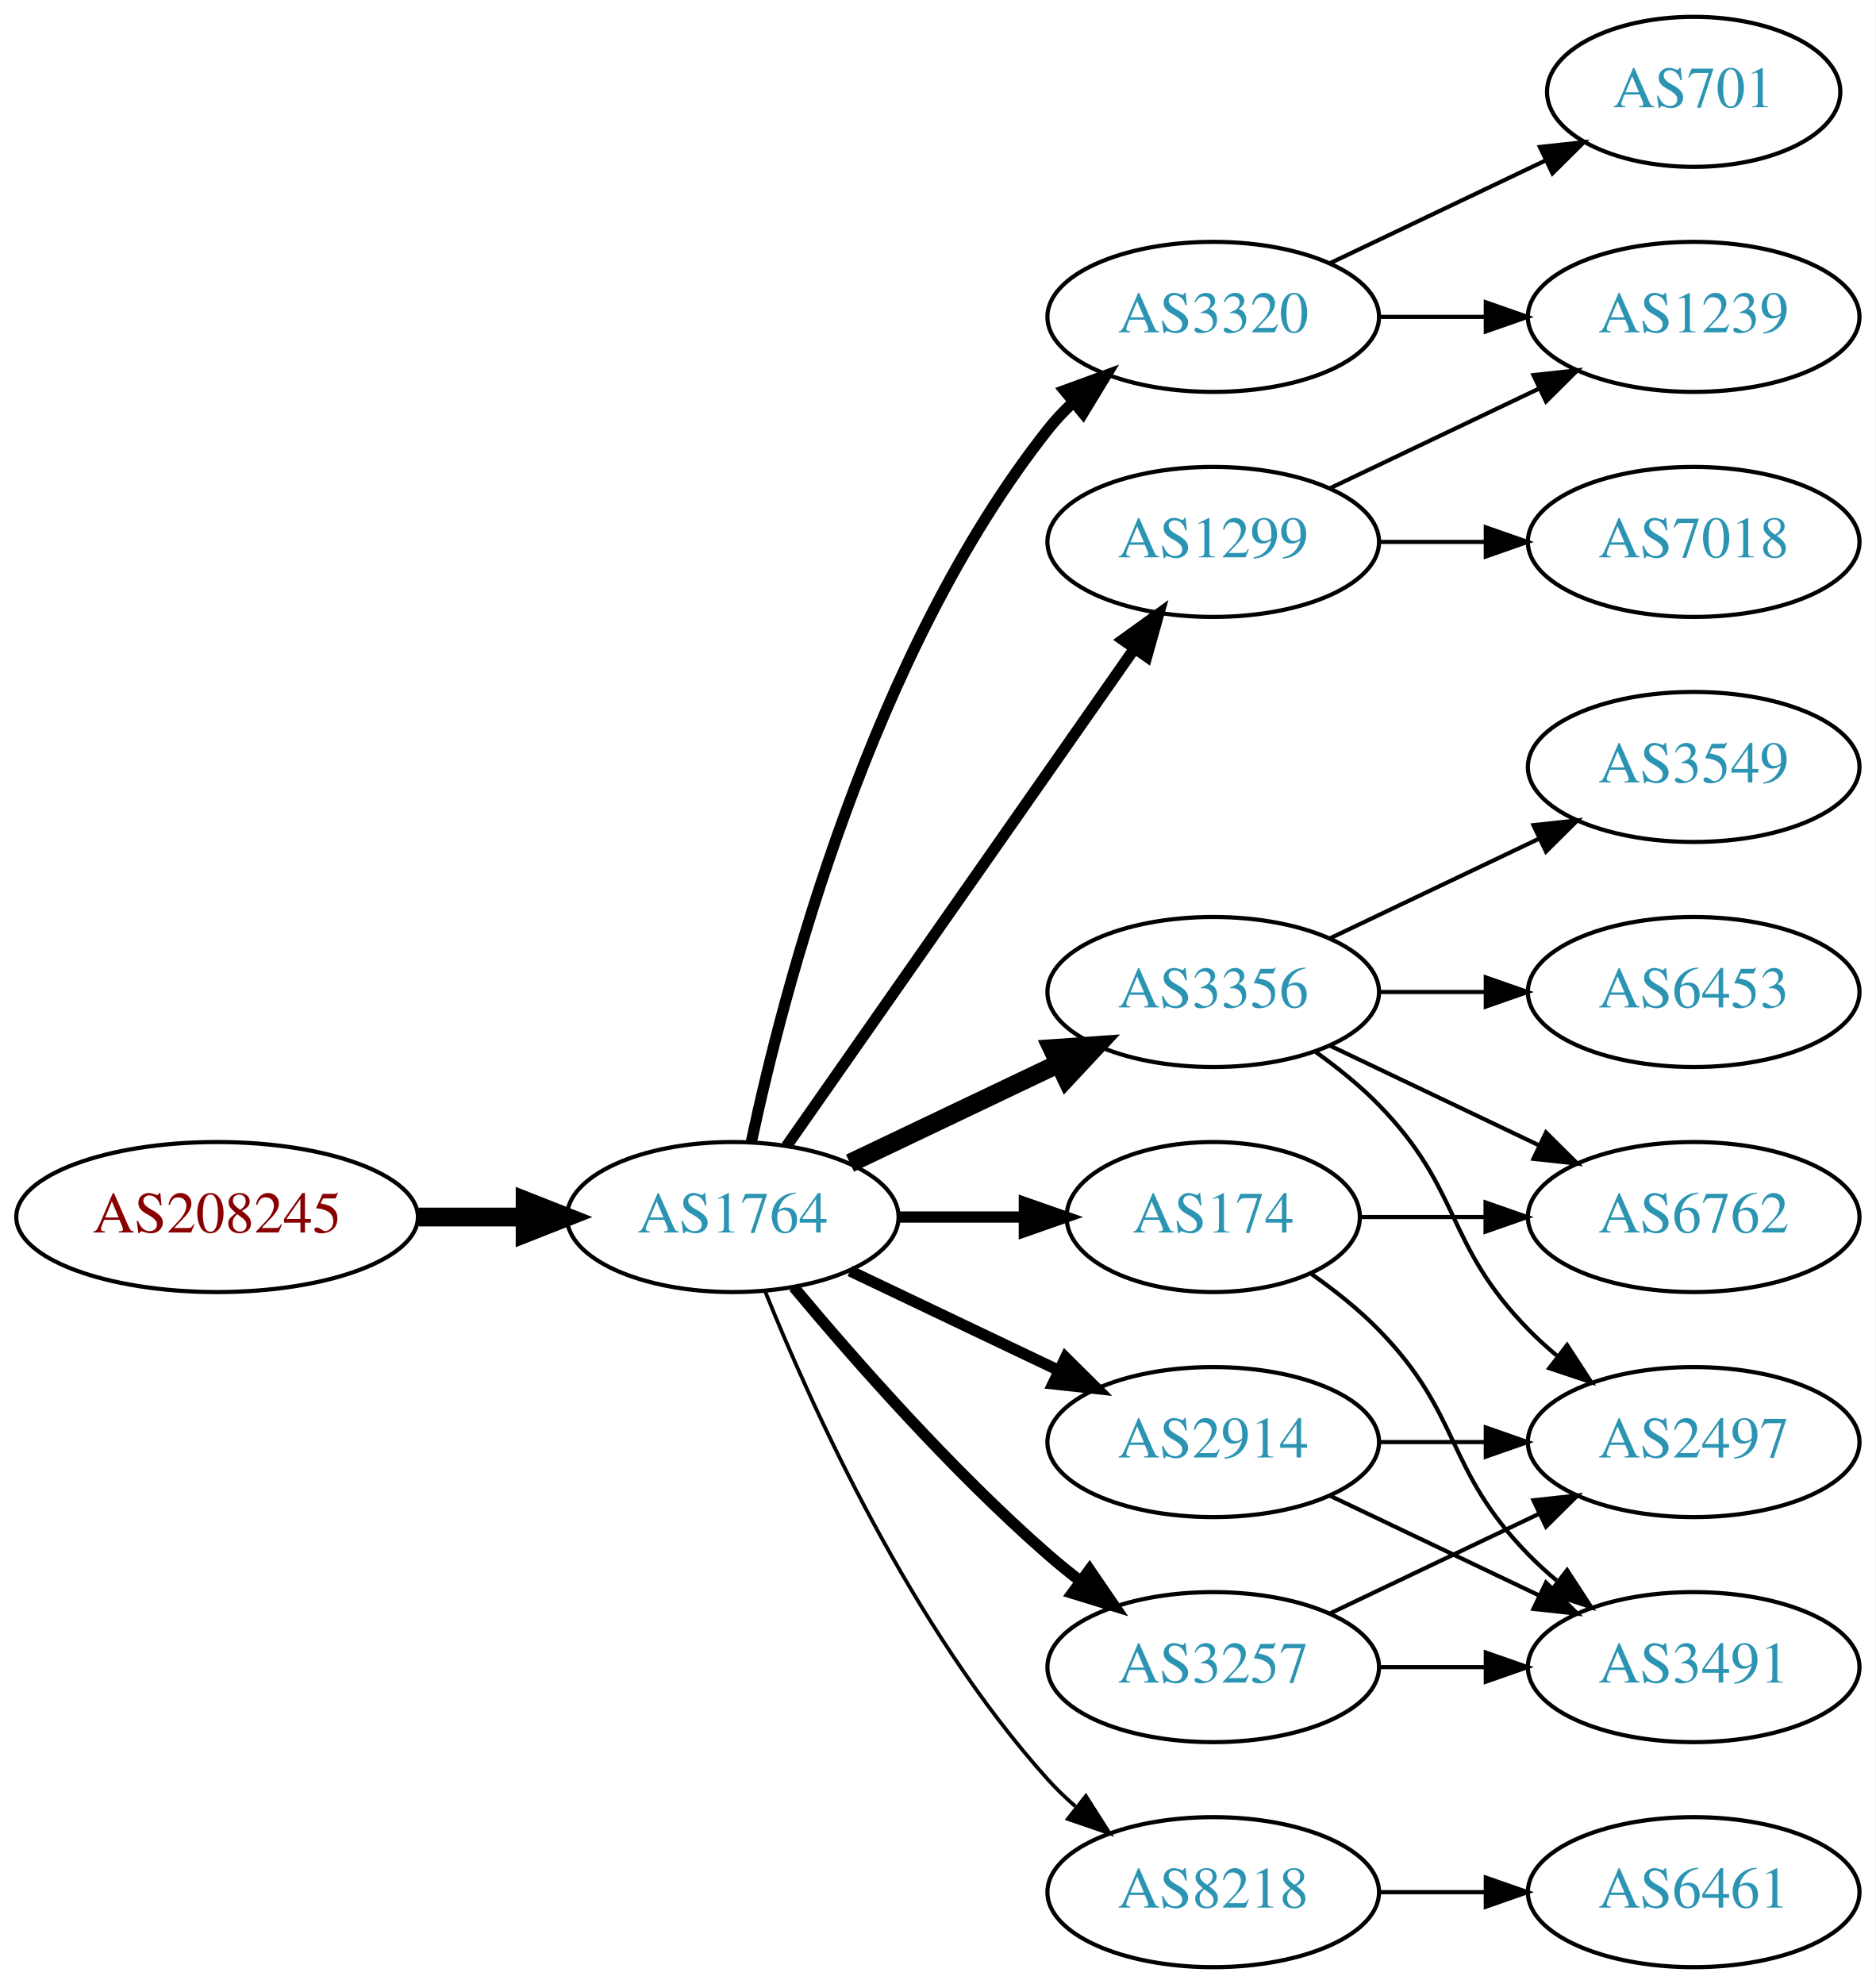
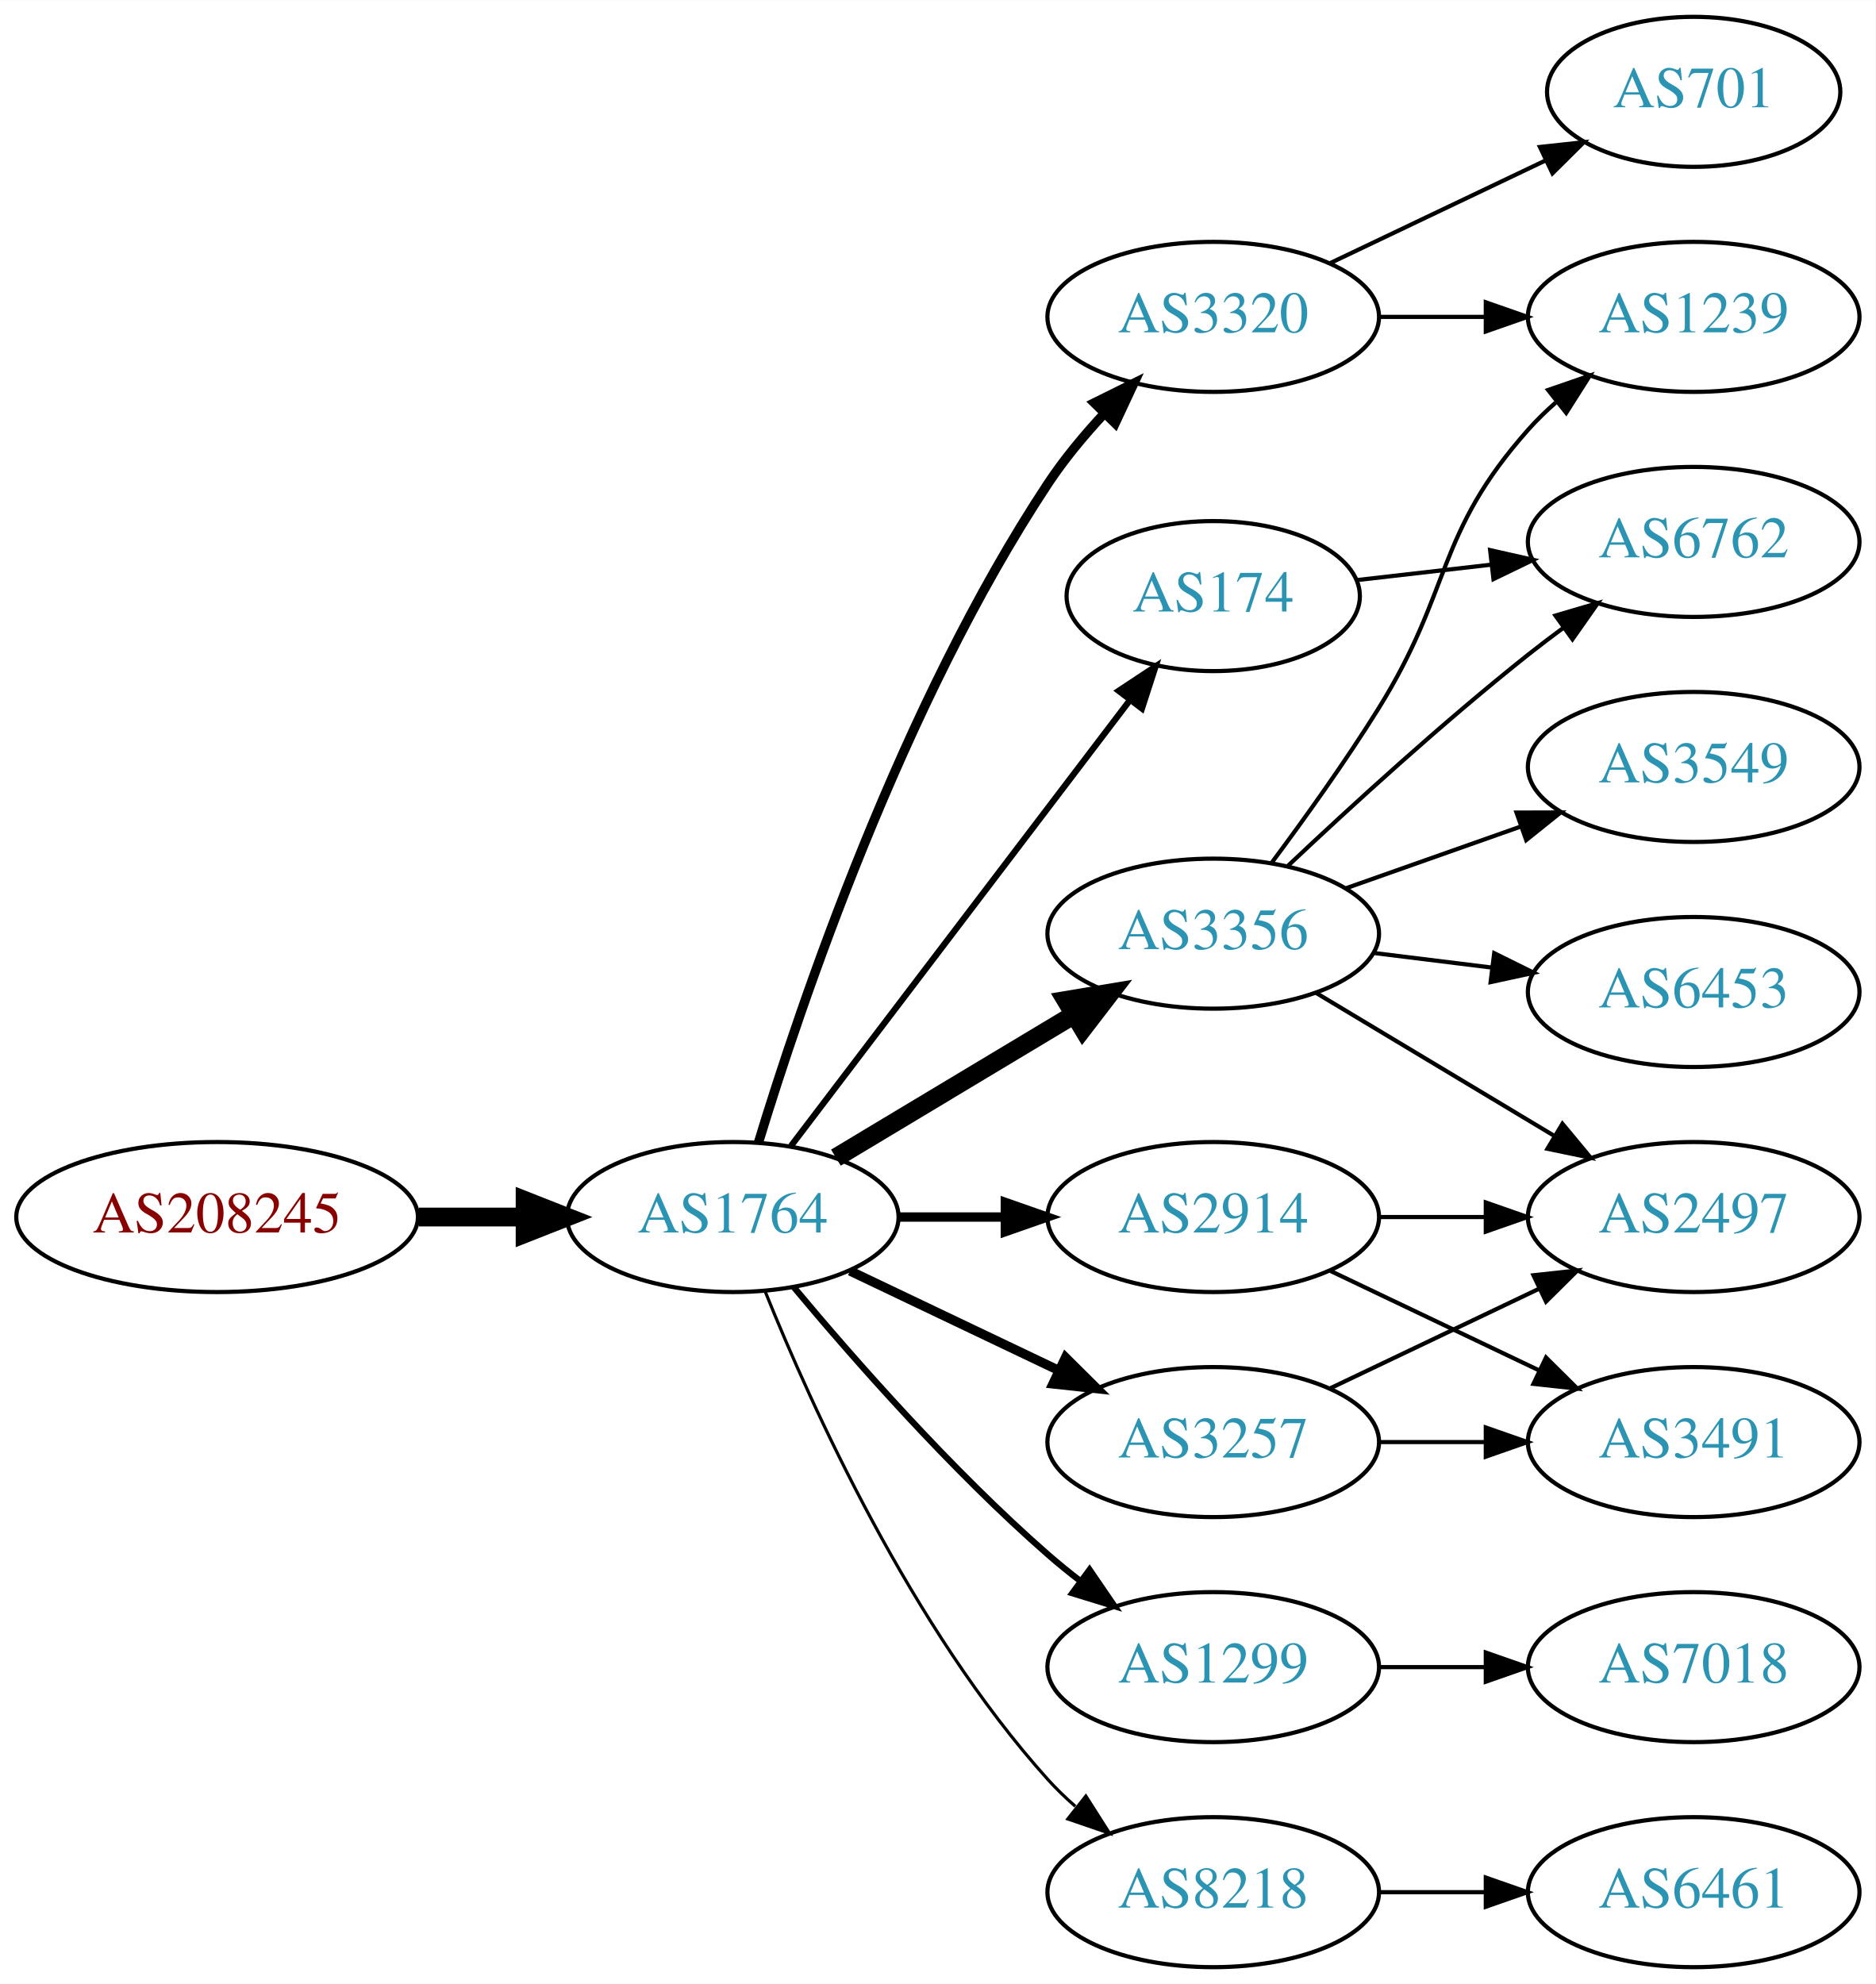
<svg xmlns="http://www.w3.org/2000/svg" xmlns:xlink="http://www.w3.org/1999/xlink" width="450pt" height="476pt" viewBox="0.00 0.00 450.07 476.00">
  <g id="graph0" class="graph" transform="scale(1 1) rotate(0) translate(4 472)">
    <polygon fill="white" stroke="none" points="-4,4 -4,-472 446.07,-472 446.07,4 -4,4" />
    <g id="node1" class="node">
      <g id="a_node1">
        <a xlink:href="/asn/208245" xlink:title="AS208245 ~ Bechtle GmbH [AT]">
          <ellipse fill="#ffffff" stroke="black" cx="48.096" cy="-180" rx="48.192" ry="18" />
          <text text-anchor="middle" x="48.096" y="-176.3" font-family="Times,serif" font-size="14.00" fill="#880000">AS208245</text>
        </a>
      </g>
    </g>
    <g id="node2" class="node">
      <g id="a_node2">
        <a xlink:href="/asn/1764" xlink:title="AS1764 ~ NEXTLAYER-AS [AT]">
          <ellipse fill="#ffffff" stroke="black" cx="171.838" cy="-180" rx="39.794" ry="18" />
          <text text-anchor="middle" x="171.838" y="-176.3" font-family="Times,serif" font-size="14.00" fill="#2c94b3">AS1764</text>
        </a>
      </g>
    </g>
    <g id="edge1" class="edge">
      <path fill="none" stroke="black" stroke-width="4.5" d="M96.513,-180C104.867,-180 113.577,-180 121.969,-180" />
      <polygon fill="black" stroke="black" stroke-width="4.5" points="122.004,-183.938 132.004,-180 122.004,-176.063 122.004,-183.938" />
    </g>
    <g id="node3" class="node">
      <g id="a_node3">
-         <a xlink:href="/asn/1299" xlink:title="AS1299 ~ Telia Carrier [EU]">
-           <ellipse fill="#ffffff" stroke="black" cx="287.131" cy="-342" rx="39.794" ry="18" />
-           <text text-anchor="middle" x="287.131" y="-338.3" font-family="Times,serif" font-size="14.00" fill="#2c94b3">AS1299</text>
+         <a xlink:href="/asn/3320" xlink:title="AS3320 ~ DTAG [DE]">
+           <ellipse fill="#ffffff" stroke="black" cx="287.131" cy="-396" rx="39.794" ry="18" />
+           <text text-anchor="middle" x="287.131" y="-392.3" font-family="Times,serif" font-size="14.00" fill="#2c94b3">AS3320</text>
        </a>
      </g>
    </g>
    <g id="edge2" class="edge">
-       <path fill="none" stroke="black" stroke-width="2.7" d="M184.748,-197.031C204.67,-225.517 244.859,-282.985 268.209,-316.374" />
-       <polygon fill="black" stroke="black" stroke-width="2.7" points="265.44,-318.521 274.039,-324.71 271.176,-314.509 265.44,-318.521" />
+       <path fill="none" stroke="black" stroke-width="2.25" d="M177.985,-197.794C188.037,-230.807 212.405,-302.998 247.484,-356 251.352,-361.843 256.131,-367.587 260.996,-372.819" />
+       <polygon fill="black" stroke="black" stroke-width="2.25" points="258.593,-375.368 268.087,-380.07 263.597,-370.474 258.593,-375.368" />
    </g>
    <g id="node4" class="node">
      <g id="a_node4">
-         <a xlink:href="/asn/3356" xlink:title="AS3356 ~ Level 3 Parent, LLC [US]">
-           <ellipse fill="#ffffff" stroke="black" cx="287.131" cy="-234" rx="39.794" ry="18" />
-           <text text-anchor="middle" x="287.131" y="-230.3" font-family="Times,serif" font-size="14.00" fill="#2c94b3">AS3356</text>
+         <a xlink:href="/asn/174" xlink:title="AS174 ~ Cogent Communications [US]">
+           <ellipse fill="#ffffff" stroke="black" cx="287.131" cy="-329" rx="35.194" ry="18" />
+           <text text-anchor="middle" x="287.131" y="-325.3" font-family="Times,serif" font-size="14.00" fill="#2c94b3">AS174</text>
        </a>
      </g>
    </g>
    <g id="edge3" class="edge">
-       <path fill="none" stroke="black" stroke-width="4.5" d="M199.974,-192.934C214.968,-200.081 233.789,-209.052 250.013,-216.785" />
-       <polygon fill="black" stroke="black" stroke-width="4.5" points="248.495,-220.423 259.216,-221.171 251.883,-213.314 248.495,-220.423" />
+       <path fill="none" stroke="black" stroke-width="1.5" d="M185.834,-197.092C205.81,-223.364 244.161,-273.802 267.217,-304.125" />
+       <polygon fill="black" stroke="black" stroke-width="1.5" points="264.448,-306.265 273.286,-312.107 270.02,-302.028 264.448,-306.265" />
    </g>
    <g id="node5" class="node">
      <g id="a_node5">
-         <a xlink:href="/asn/174" xlink:title="AS174 ~ Cogent Communications [US]">
-           <ellipse fill="#ffffff" stroke="black" cx="287.131" cy="-180" rx="35.194" ry="18" />
-           <text text-anchor="middle" x="287.131" y="-176.3" font-family="Times,serif" font-size="14.00" fill="#2c94b3">AS174</text>
+         <a xlink:href="/asn/3356" xlink:title="AS3356 ~ Level 3 Parent, LLC [US]">
+           <ellipse fill="#ffffff" stroke="black" cx="287.131" cy="-248" rx="39.794" ry="18" />
+           <text text-anchor="middle" x="287.131" y="-244.3" font-family="Times,serif" font-size="14.00" fill="#2c94b3">AS3356</text>
        </a>
      </g>
    </g>
    <g id="edge4" class="edge">
-       <path fill="none" stroke="black" stroke-width="2.7" d="M211.51,-180C221.215,-180 231.706,-180 241.669,-180" />
-       <polygon fill="black" stroke="black" stroke-width="2.7" points="241.805,-183.5 251.805,-180 241.805,-176.5 241.805,-183.5" />
+       <path fill="none" stroke="black" stroke-width="4.5" d="M196.588,-194.255C213.205,-204.229 235.601,-217.671 253.837,-228.617" />
+       <polygon fill="black" stroke="black" stroke-width="4.5" points="251.812,-231.993 262.412,-233.764 255.865,-225.241 251.812,-231.993" />
    </g>
    <g id="node6" class="node">
      <g id="a_node6">
+         <a xlink:href="/asn/3257" xlink:title="AS3257 ~ GTT [DE]">
+           <ellipse fill="#ffffff" stroke="black" cx="287.131" cy="-126" rx="39.794" ry="18" />
+           <text text-anchor="middle" x="287.131" y="-122.3" font-family="Times,serif" font-size="14.00" fill="#2c94b3">AS3257</text>
+         </a>
+       </g>
+     </g>
+     <g id="edge5" class="edge">
+       <path fill="none" stroke="black" stroke-width="2.25" d="M199.974,-167.066C214.968,-159.919 233.789,-150.948 250.013,-143.215" />
+       <polygon fill="black" stroke="black" stroke-width="2.25" points="251.695,-146.291 259.216,-138.829 248.683,-139.972 251.695,-146.291" />
+     </g>
+     <g id="node7" class="node">
+       <g id="a_node7">
+         <a xlink:href="/asn/2914" xlink:title="AS2914 ~ NTT America, Inc. [US]">
+           <ellipse fill="#ffffff" stroke="black" cx="287.131" cy="-180" rx="39.794" ry="18" />
+           <text text-anchor="middle" x="287.131" y="-176.3" font-family="Times,serif" font-size="14.00" fill="#2c94b3">AS2914</text>
+         </a>
+       </g>
+     </g>
+     <g id="edge6" class="edge">
+       <path fill="none" stroke="black" stroke-width="2.25" d="M211.51,-180C219.713,-180 228.477,-180 237.009,-180" />
+       <polygon fill="black" stroke="black" stroke-width="2.25" points="237.248,-183.5 247.248,-180 237.248,-176.5 237.248,-183.5" />
+     </g>
+     <g id="node8" class="node">
+       <g id="a_node8">
+         <a xlink:href="/asn/1299" xlink:title="AS1299 ~ Telia Carrier [EU]">
+           <ellipse fill="#ffffff" stroke="black" cx="287.131" cy="-72" rx="39.794" ry="18" />
+           <text text-anchor="middle" x="287.131" y="-68.3" font-family="Times,serif" font-size="14.00" fill="#2c94b3">AS1299</text>
+         </a>
+       </g>
+     </g>
+     <g id="edge7" class="edge">
+       <path fill="none" stroke="black" stroke-width="1.5" d="M186.468,-163.183C200.751,-146.071 224.297,-119.255 247.484,-99 249.95,-96.846 252.589,-94.706 255.286,-92.628" />
+       <polygon fill="black" stroke="black" stroke-width="1.5" points="257.459,-95.375 263.44,-86.63 253.311,-89.736 257.459,-95.375" />
+     </g>
+     <g id="node9" class="node">
+       <g id="a_node9">
        <a xlink:href="/asn/8218" xlink:title="AS8218 ~ legacy Neotelecoms [FR]">
          <ellipse fill="#ffffff" stroke="black" cx="287.131" cy="-18" rx="39.794" ry="18" />
          <text text-anchor="middle" x="287.131" y="-14.3" font-family="Times,serif" font-size="14.00" fill="#2c94b3">AS8218</text>
        </a>
      </g>
    </g>
-     <g id="edge5" class="edge">
-       <path fill="none" stroke="black" stroke-width="0.9" d="M179.586,-162.213C190.637,-134.757 214.69,-81.422 247.484,-45 249.487,-42.776 251.706,-40.637 254.038,-38.603" />
-       <polygon fill="black" stroke="black" stroke-width="0.9" points="256.569,-41.065 262.257,-32.127 252.236,-35.567 256.569,-41.065" />
-     </g>
-     <g id="node7" class="node">
-       <g id="a_node7">
-         <a xlink:href="/asn/3257" xlink:title="AS3257 ~ GTT [DE]">
-           <ellipse fill="#ffffff" stroke="black" cx="287.131" cy="-72" rx="39.794" ry="18" />
-           <text text-anchor="middle" x="287.131" y="-68.3" font-family="Times,serif" font-size="14.00" fill="#2c94b3">AS3257</text>
-         </a>
-       </g>
-     </g>
-     <g id="edge6" class="edge">
-       <path fill="none" stroke="black" stroke-width="2.7" d="M186.468,-163.183C200.751,-146.071 224.297,-119.255 247.484,-99 249.95,-96.846 252.589,-94.706 255.286,-92.628" />
-       <polygon fill="black" stroke="black" stroke-width="2.7" points="257.459,-95.375 263.44,-86.63 253.311,-89.736 257.459,-95.375" />
-     </g>
-     <g id="node8" class="node">
-       <g id="a_node8">
-         <a xlink:href="/asn/2914" xlink:title="AS2914 ~ NTT America, Inc. [US]">
-           <ellipse fill="#ffffff" stroke="black" cx="287.131" cy="-126" rx="39.794" ry="18" />
-           <text text-anchor="middle" x="287.131" y="-122.3" font-family="Times,serif" font-size="14.00" fill="#2c94b3">AS2914</text>
-         </a>
-       </g>
-     </g>
-     <g id="edge7" class="edge">
-       <path fill="none" stroke="black" stroke-width="2.7" d="M199.974,-167.066C214.968,-159.919 233.789,-150.948 250.013,-143.215" />
-       <polygon fill="black" stroke="black" stroke-width="2.7" points="251.695,-146.291 259.216,-138.829 248.683,-139.972 251.695,-146.291" />
-     </g>
-     <g id="node9" class="node">
-       <g id="a_node9">
-         <a xlink:href="/asn/3320" xlink:title="AS3320 ~ DTAG [DE]">
-           <ellipse fill="#ffffff" stroke="black" cx="287.131" cy="-396" rx="39.794" ry="18" />
-           <text text-anchor="middle" x="287.131" y="-392.3" font-family="Times,serif" font-size="14.00" fill="#2c94b3">AS3320</text>
-         </a>
-       </g>
-     </g>
    <g id="edge8" class="edge">
-       <path fill="none" stroke="black" stroke-width="2.7" d="M176.328,-198.16C183.959,-234.03 204.951,-315.155 247.484,-369 249.292,-371.288 251.345,-373.462 253.539,-375.51" />
-       <polygon fill="black" stroke="black" stroke-width="2.7" points="251.45,-378.323 261.399,-381.966 255.893,-372.914 251.45,-378.323" />
-     </g>
-     <g id="node10" class="node">
-       <g id="a_node10">
+       <path fill="none" stroke="black" stroke-width="0.75" d="M179.586,-162.213C190.637,-134.757 214.69,-81.422 247.484,-45 249.487,-42.776 251.706,-40.637 254.038,-38.603" />
+       <polygon fill="black" stroke="black" stroke-width="0.75" points="256.569,-41.065 262.257,-32.127 252.236,-35.567 256.569,-41.065" />
+     </g>
+     <g id="node13" class="node">
+       <g id="a_node13">
        <a xlink:href="/asn/1239" xlink:title="AS1239 ~ Sprint [US]">
          <ellipse fill="#ffffff" stroke="black" cx="402.424" cy="-396" rx="39.794" ry="18" />
          <text text-anchor="middle" x="402.424" y="-392.3" font-family="Times,serif" font-size="14.00" fill="#2c94b3">AS1239</text>
        </a>
      </g>
    </g>
+     <g id="edge20" class="edge">
+       <path fill="none" stroke="black" d="M326.803,-396C335.006,-396 343.77,-396 352.302,-396" />
+       <polygon fill="black" stroke="black" points="352.541,-399.5 362.541,-396 352.541,-392.5 352.541,-399.5" />
+     </g>
+     <g id="node17" class="node">
+       <g id="a_node17">
+         <a xlink:href="/asn/701" xlink:title="AS701 ~ UUNET [US]">
+           <ellipse fill="#ffffff" stroke="black" cx="402.424" cy="-450" rx="35.194" ry="18" />
+           <text text-anchor="middle" x="402.424" y="-446.3" font-family="Times,serif" font-size="14.00" fill="#2c94b3">AS701</text>
+         </a>
+       </g>
+     </g>
+     <g id="edge21" class="edge">
+       <path fill="none" stroke="black" d="M315.267,-408.934C330.699,-416.29 350.185,-425.577 366.72,-433.459" />
+       <polygon fill="black" stroke="black" points="365.529,-436.768 376.062,-437.911 368.54,-430.449 365.529,-436.768" />
+     </g>
+     <g id="node10" class="node">
+       <g id="a_node10">
+         <a xlink:href="/asn/6762" xlink:title="AS6762 ~ TELECOM ITALIA SPARKLE S.p.A. [IT]">
+           <ellipse fill="#ffffff" stroke="black" cx="402.424" cy="-342" rx="39.794" ry="18" />
+           <text text-anchor="middle" x="402.424" y="-338.3" font-family="Times,serif" font-size="14.00" fill="#2c94b3">AS6762</text>
+         </a>
+       </g>
+     </g>
    <g id="edge9" class="edge">
-       <path fill="none" stroke="black" d="M315.267,-354.934C330.261,-362.081 349.082,-371.052 365.306,-378.785" />
-       <polygon fill="black" stroke="black" points="363.976,-382.028 374.509,-383.171 366.988,-375.709 363.976,-382.028" />
+       <path fill="none" stroke="black" d="M321.51,-332.83C331.6,-333.988 342.883,-335.283 353.718,-336.526" />
+       <polygon fill="black" stroke="black" points="353.581,-340.033 363.915,-337.696 354.38,-333.079 353.581,-340.033" />
+     </g>
+     <g id="edge10" class="edge">
+       <path fill="none" stroke="black" d="M305.106,-264.32C319.908,-278.284 342.177,-298.658 362.777,-315 365.489,-317.151 368.358,-319.328 371.26,-321.463" />
+       <polygon fill="black" stroke="black" points="369.254,-324.331 379.42,-327.317 373.335,-318.644 369.254,-324.331" />
    </g>
    <g id="node11" class="node">
      <g id="a_node11">
-         <a xlink:href="/asn/7018" xlink:title="AS7018 ~ AT&amp;T Services, Inc. [US]">
-           <ellipse fill="#ffffff" stroke="black" cx="402.424" cy="-342" rx="39.794" ry="18" />
-           <text text-anchor="middle" x="402.424" y="-338.3" font-family="Times,serif" font-size="14.00" fill="#2c94b3">AS7018</text>
-         </a>
-       </g>
-     </g>
-     <g id="edge10" class="edge">
-       <path fill="none" stroke="black" d="M326.803,-342C335.006,-342 343.77,-342 352.302,-342" />
-       <polygon fill="black" stroke="black" points="352.541,-345.5 362.541,-342 352.541,-338.5 352.541,-345.5" />
-     </g>
-     <g id="node12" class="node">
-       <g id="a_node12">
-         <a xlink:href="/asn/6762" xlink:title="AS6762 ~ TELECOM ITALIA SPARKLE S.p.A. [IT]">
-           <ellipse fill="#ffffff" stroke="black" cx="402.424" cy="-180" rx="39.794" ry="18" />
-           <text text-anchor="middle" x="402.424" y="-176.3" font-family="Times,serif" font-size="14.00" fill="#2c94b3">AS6762</text>
-         </a>
-       </g>
-     </g>
-     <g id="edge11" class="edge">
-       <path fill="none" stroke="black" d="M315.267,-221.066C330.261,-213.919 349.082,-204.948 365.306,-197.215" />
-       <polygon fill="black" stroke="black" points="366.988,-200.291 374.509,-192.829 363.976,-193.972 366.988,-200.291" />
-     </g>
-     <g id="node13" class="node">
-       <g id="a_node13">
        <a xlink:href="/asn/6453" xlink:title="AS6453 ~ TATA COMMUNICATIONS (AMERICA) INC [US]">
          <ellipse fill="#ffffff" stroke="black" cx="402.424" cy="-234" rx="39.794" ry="18" />
          <text text-anchor="middle" x="402.424" y="-230.3" font-family="Times,serif" font-size="14.00" fill="#2c94b3">AS6453</text>
        </a>
      </g>
    </g>
+     <g id="edge11" class="edge">
+       <path fill="none" stroke="black" d="M325.541,-243.377C334.629,-242.254 344.466,-241.038 353.951,-239.866" />
+       <polygon fill="black" stroke="black" points="354.558,-243.318 364.053,-238.618 353.699,-236.371 354.558,-243.318" />
+     </g>
+     <g id="node12" class="node">
+       <g id="a_node12">
+         <a xlink:href="/asn/3549" xlink:title="AS3549 ~ Level 3 Parent, LLC [US]">
+           <ellipse fill="#ffffff" stroke="black" cx="402.424" cy="-288" rx="39.794" ry="18" />
+           <text text-anchor="middle" x="402.424" y="-284.3" font-family="Times,serif" font-size="14.00" fill="#2c94b3">AS3549</text>
+         </a>
+       </g>
+     </g>
    <g id="edge12" class="edge">
-       <path fill="none" stroke="black" d="M326.803,-234C335.006,-234 343.77,-234 352.302,-234" />
-       <polygon fill="black" stroke="black" points="352.541,-237.5 362.541,-234 352.541,-230.5 352.541,-237.5" />
+       <path fill="none" stroke="black" d="M319.089,-258.93C331.952,-263.472 347.058,-268.805 360.795,-273.655" />
+       <polygon fill="black" stroke="black" points="359.909,-277.054 370.504,-277.083 362.239,-270.453 359.909,-277.054" />
+     </g>
+     <g id="edge13" class="edge">
+       <path fill="none" stroke="black" d="M301.242,-265.122C309.011,-275.553 318.853,-289.279 326.777,-302 344.651,-330.692 340.31,-343.743 362.777,-369 364.766,-371.236 366.976,-373.384 369.301,-375.423" />
+       <polygon fill="black" stroke="black" points="367.493,-378.455 377.508,-381.91 371.834,-372.964 367.493,-378.455" />
    </g>
    <g id="node14" class="node">
      <g id="a_node14">
        <a xlink:href="/asn/2497" xlink:title="AS2497 ~ Internet Initiative Japan Inc. [JP]">
-           <ellipse fill="#ffffff" stroke="black" cx="402.424" cy="-126" rx="39.794" ry="18" />
-           <text text-anchor="middle" x="402.424" y="-122.3" font-family="Times,serif" font-size="14.00" fill="#2c94b3">AS2497</text>
-         </a>
-       </g>
-     </g>
-     <g id="edge13" class="edge">
-       <path fill="none" stroke="black" d="M311.725,-219.611C316.981,-215.852 322.313,-211.563 326.777,-207 346.95,-186.383 342.605,-173.617 362.777,-153 364.87,-150.861 367.154,-148.782 369.53,-146.79" />
-       <polygon fill="black" stroke="black" points="372.049,-149.268 377.83,-140.389 367.774,-143.725 372.049,-149.268" />
+           <ellipse fill="#ffffff" stroke="black" cx="402.424" cy="-180" rx="39.794" ry="18" />
+           <text text-anchor="middle" x="402.424" y="-176.3" font-family="Times,serif" font-size="14.00" fill="#2c94b3">AS2497</text>
+         </a>
+       </g>
+     </g>
+     <g id="edge14" class="edge">
+       <path fill="none" stroke="black" d="M311.881,-233.745C328.497,-223.771 350.894,-210.329 369.13,-199.383" />
+       <polygon fill="black" stroke="black" points="370.932,-202.384 377.705,-194.236 367.33,-196.382 370.932,-202.384" />
+     </g>
+     <g id="edge16" class="edge">
+       <path fill="none" stroke="black" d="M315.267,-138.934C330.261,-146.081 349.082,-155.052 365.306,-162.785" />
+       <polygon fill="black" stroke="black" points="363.976,-166.028 374.509,-167.171 366.988,-159.709 363.976,-166.028" />
    </g>
    <g id="node15" class="node">
      <g id="a_node15">
-         <a xlink:href="/asn/3549" xlink:title="AS3549 ~ Level 3 Parent, LLC [US]">
-           <ellipse fill="#ffffff" stroke="black" cx="402.424" cy="-288" rx="39.794" ry="18" />
-           <text text-anchor="middle" x="402.424" y="-284.3" font-family="Times,serif" font-size="14.00" fill="#2c94b3">AS3549</text>
-         </a>
-       </g>
-     </g>
-     <g id="edge14" class="edge">
-       <path fill="none" stroke="black" d="M315.267,-246.934C330.261,-254.081 349.082,-263.052 365.306,-270.785" />
-       <polygon fill="black" stroke="black" points="363.976,-274.028 374.509,-275.171 366.988,-267.709 363.976,-274.028" />
+         <a xlink:href="/asn/3491" xlink:title="AS3491 ~ PCCW Global, Inc. [US]">
+           <ellipse fill="#ffffff" stroke="black" cx="402.424" cy="-126" rx="39.794" ry="18" />
+           <text text-anchor="middle" x="402.424" y="-122.3" font-family="Times,serif" font-size="14.00" fill="#2c94b3">AS3491</text>
+         </a>
+       </g>
    </g>
    <g id="edge15" class="edge">
-       <path fill="none" stroke="black" d="M322.43,-180C331.807,-180 342.158,-180 352.192,-180" />
-       <polygon fill="black" stroke="black" points="352.481,-183.5 362.481,-180 352.481,-176.5 352.481,-183.5" />
+       <path fill="none" stroke="black" d="M326.803,-126C335.006,-126 343.77,-126 352.302,-126" />
+       <polygon fill="black" stroke="black" points="352.541,-129.5 362.541,-126 352.541,-122.5 352.541,-129.5" />
+     </g>
+     <g id="edge17" class="edge">
+       <path fill="none" stroke="black" d="M326.803,-180C335.006,-180 343.77,-180 352.302,-180" />
+       <polygon fill="black" stroke="black" points="352.541,-183.5 362.541,-180 352.541,-176.5 352.541,-183.5" />
+     </g>
+     <g id="edge18" class="edge">
+       <path fill="none" stroke="black" d="M315.267,-167.066C330.261,-159.919 349.082,-150.948 365.306,-143.215" />
+       <polygon fill="black" stroke="black" points="366.988,-146.291 374.509,-138.829 363.976,-139.972 366.988,-146.291" />
    </g>
    <g id="node16" class="node">
      <g id="a_node16">
-         <a xlink:href="/asn/3491" xlink:title="AS3491 ~ PCCW Global, Inc. [US]">
+         <a xlink:href="/asn/7018" xlink:title="AS7018 ~ AT&amp;T Services, Inc. [US]">
          <ellipse fill="#ffffff" stroke="black" cx="402.424" cy="-72" rx="39.794" ry="18" />
-           <text text-anchor="middle" x="402.424" y="-68.3" font-family="Times,serif" font-size="14.00" fill="#2c94b3">AS3491</text>
-         </a>
-       </g>
-     </g>
-     <g id="edge16" class="edge">
-       <path fill="none" stroke="black" d="M310.514,-166.468C316.156,-162.51 321.969,-157.914 326.777,-153 346.95,-132.383 342.605,-119.617 362.777,-99 364.87,-96.861 367.154,-94.782 369.53,-92.79" />
-       <polygon fill="black" stroke="black" points="372.049,-95.268 377.83,-86.389 367.774,-89.725 372.049,-95.268" />
-     </g>
-     <g id="node17" class="node">
-       <g id="a_node17">
+           <text text-anchor="middle" x="402.424" y="-68.3" font-family="Times,serif" font-size="14.00" fill="#2c94b3">AS7018</text>
+         </a>
+       </g>
+     </g>
+     <g id="edge19" class="edge">
+       <path fill="none" stroke="black" d="M326.803,-72C335.006,-72 343.77,-72 352.302,-72" />
+       <polygon fill="black" stroke="black" points="352.541,-75.5 362.541,-72 352.541,-68.5 352.541,-75.5" />
+     </g>
+     <g id="node18" class="node">
+       <g id="a_node18">
        <a xlink:href="/asn/6461" xlink:title="AS6461 ~ Zayo Bandwidth [US]">
          <ellipse fill="#ffffff" stroke="black" cx="402.424" cy="-18" rx="39.794" ry="18" />
          <text text-anchor="middle" x="402.424" y="-14.3" font-family="Times,serif" font-size="14.00" fill="#2c94b3">AS6461</text>
        </a>
      </g>
    </g>
-     <g id="edge17" class="edge">
+     <g id="edge22" class="edge">
      <path fill="none" stroke="black" d="M326.803,-18C335.006,-18 343.77,-18 352.302,-18" />
      <polygon fill="black" stroke="black" points="352.541,-21.5 362.541,-18 352.541,-14.5 352.541,-21.5" />
    </g>
-     <g id="edge18" class="edge">
-       <path fill="none" stroke="black" d="M315.267,-84.934C330.261,-92.081 349.082,-101.052 365.306,-108.785" />
-       <polygon fill="black" stroke="black" points="363.976,-112.028 374.509,-113.171 366.988,-105.709 363.976,-112.028" />
-     </g>
-     <g id="edge19" class="edge">
-       <path fill="none" stroke="black" d="M326.803,-72C335.006,-72 343.77,-72 352.302,-72" />
-       <polygon fill="black" stroke="black" points="352.541,-75.5 362.541,-72 352.541,-68.5 352.541,-75.5" />
-     </g>
-     <g id="edge20" class="edge">
-       <path fill="none" stroke="black" d="M326.803,-126C335.006,-126 343.77,-126 352.302,-126" />
-       <polygon fill="black" stroke="black" points="352.541,-129.5 362.541,-126 352.541,-122.5 352.541,-129.5" />
-     </g>
-     <g id="edge21" class="edge">
-       <path fill="none" stroke="black" d="M315.267,-113.066C330.261,-105.919 349.082,-96.948 365.306,-89.215" />
-       <polygon fill="black" stroke="black" points="366.988,-92.291 374.509,-84.829 363.976,-85.972 366.988,-92.291" />
-     </g>
-     <g id="edge23" class="edge">
-       <path fill="none" stroke="black" d="M326.803,-396C335.006,-396 343.77,-396 352.302,-396" />
-       <polygon fill="black" stroke="black" points="352.541,-399.5 362.541,-396 352.541,-392.5 352.541,-399.5" />
-     </g>
-     <g id="node18" class="node">
-       <g id="a_node18">
-         <a xlink:href="/asn/701" xlink:title="AS701 ~ UUNET [US]">
-           <ellipse fill="#ffffff" stroke="black" cx="402.424" cy="-450" rx="35.194" ry="18" />
-           <text text-anchor="middle" x="402.424" y="-446.3" font-family="Times,serif" font-size="14.00" fill="#2c94b3">AS701</text>
-         </a>
-       </g>
-     </g>
-     <g id="edge22" class="edge">
-       <path fill="none" stroke="black" d="M315.267,-408.934C330.699,-416.29 350.185,-425.577 366.72,-433.459" />
-       <polygon fill="black" stroke="black" points="365.529,-436.768 376.062,-437.911 368.54,-430.449 365.529,-436.768" />
-     </g>
  </g>
</svg>
